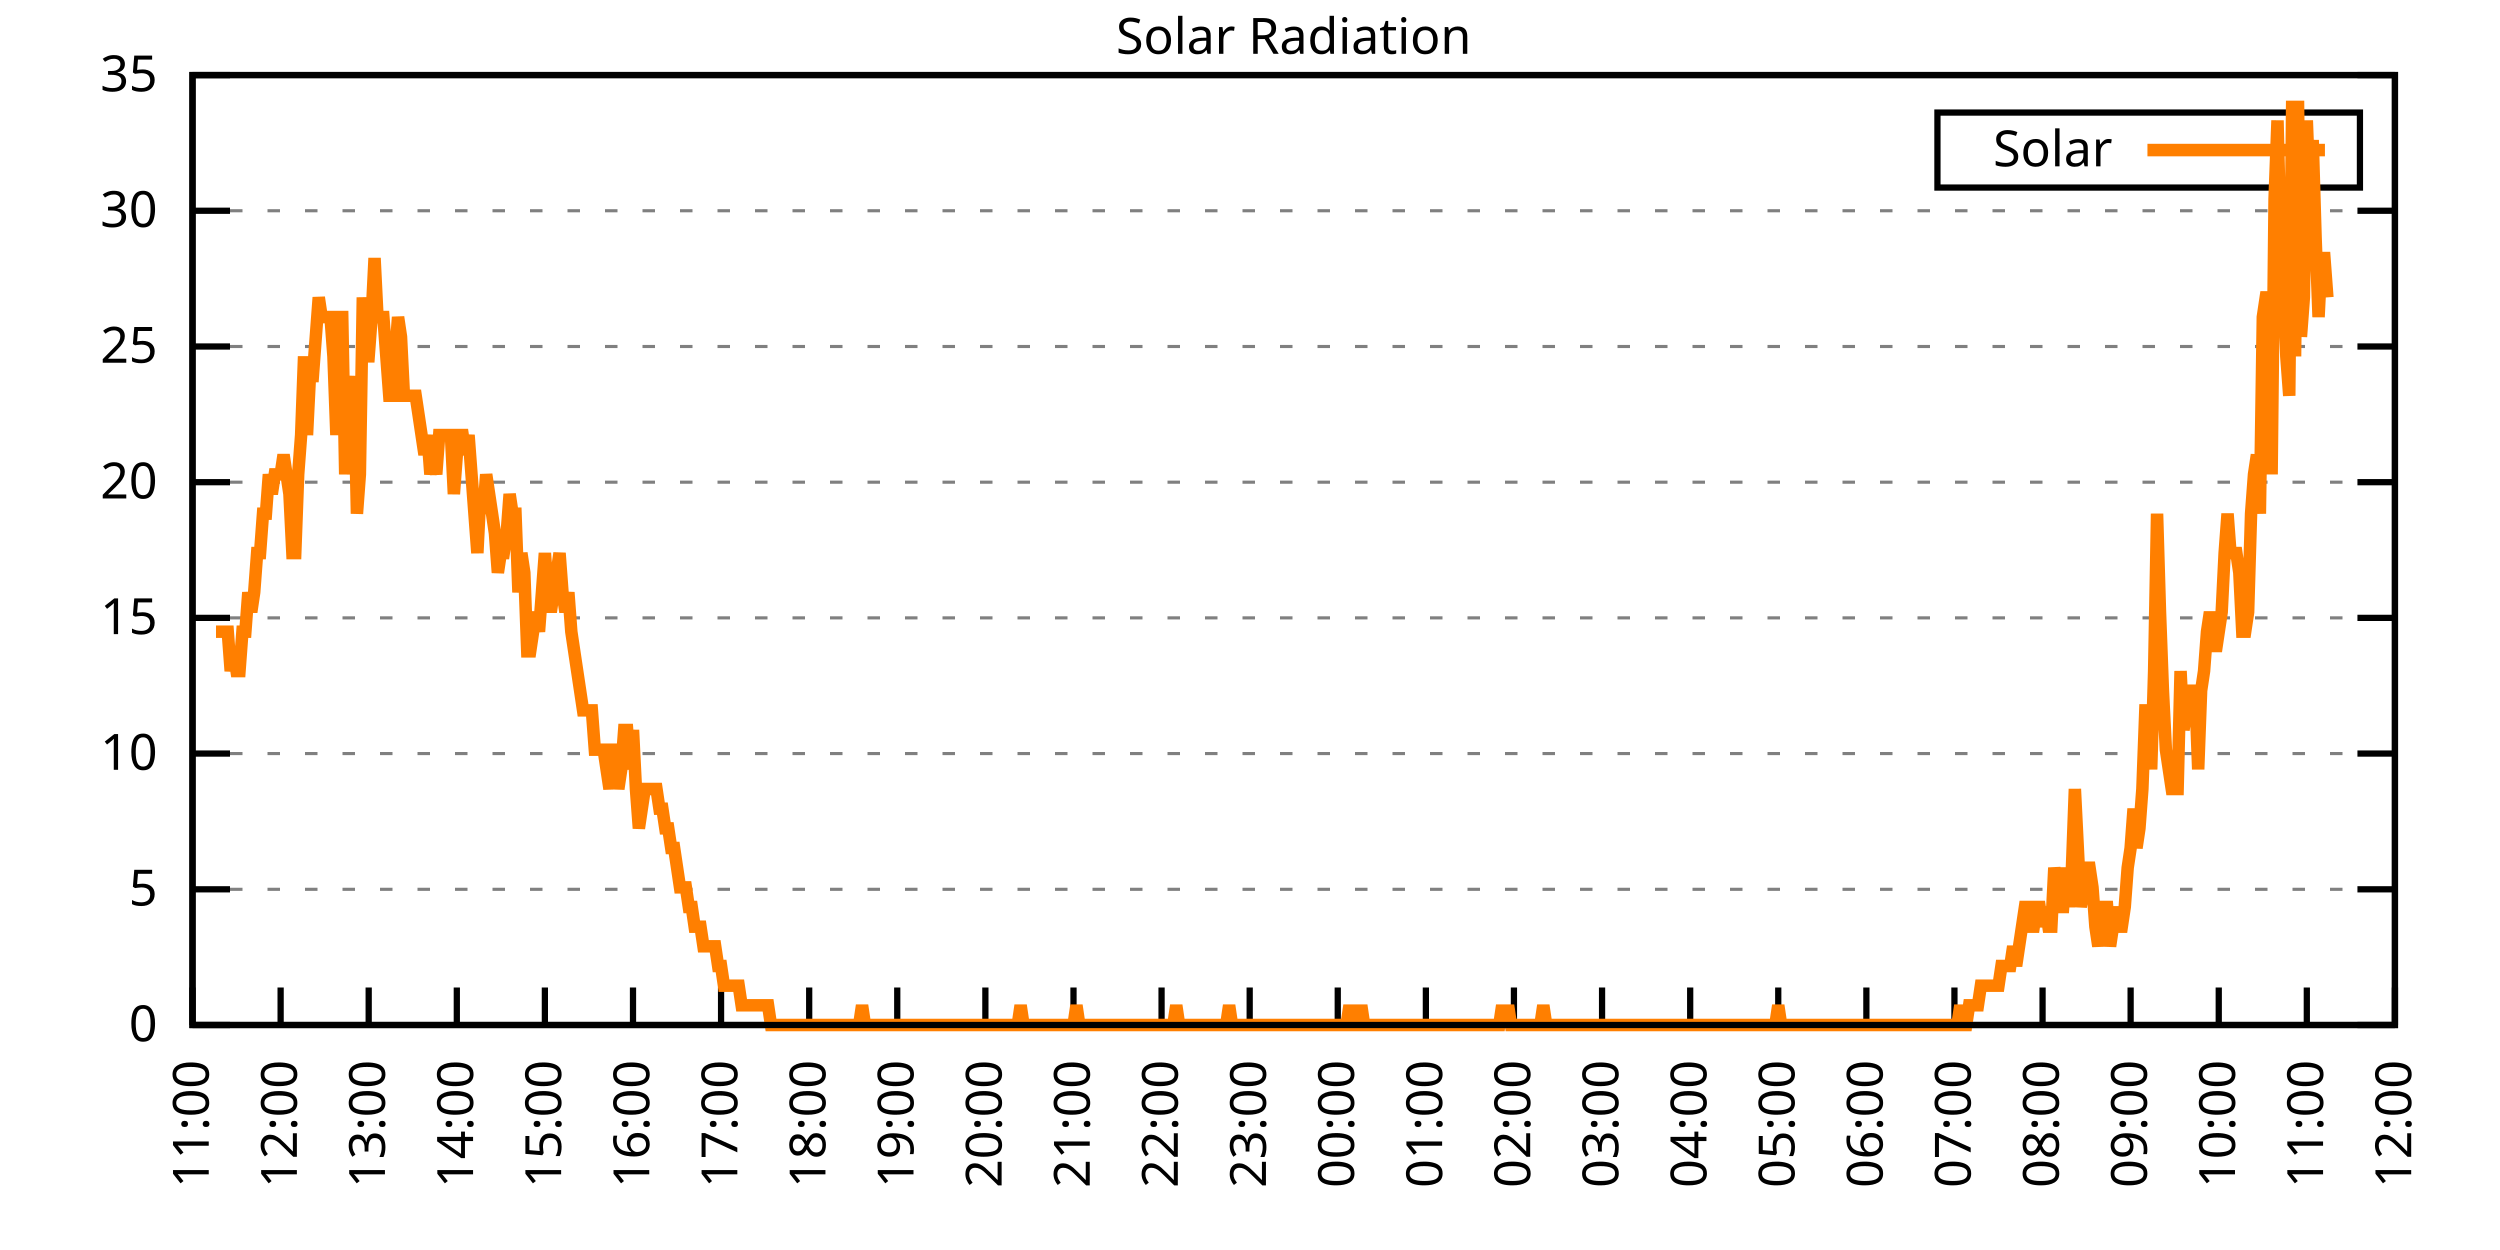
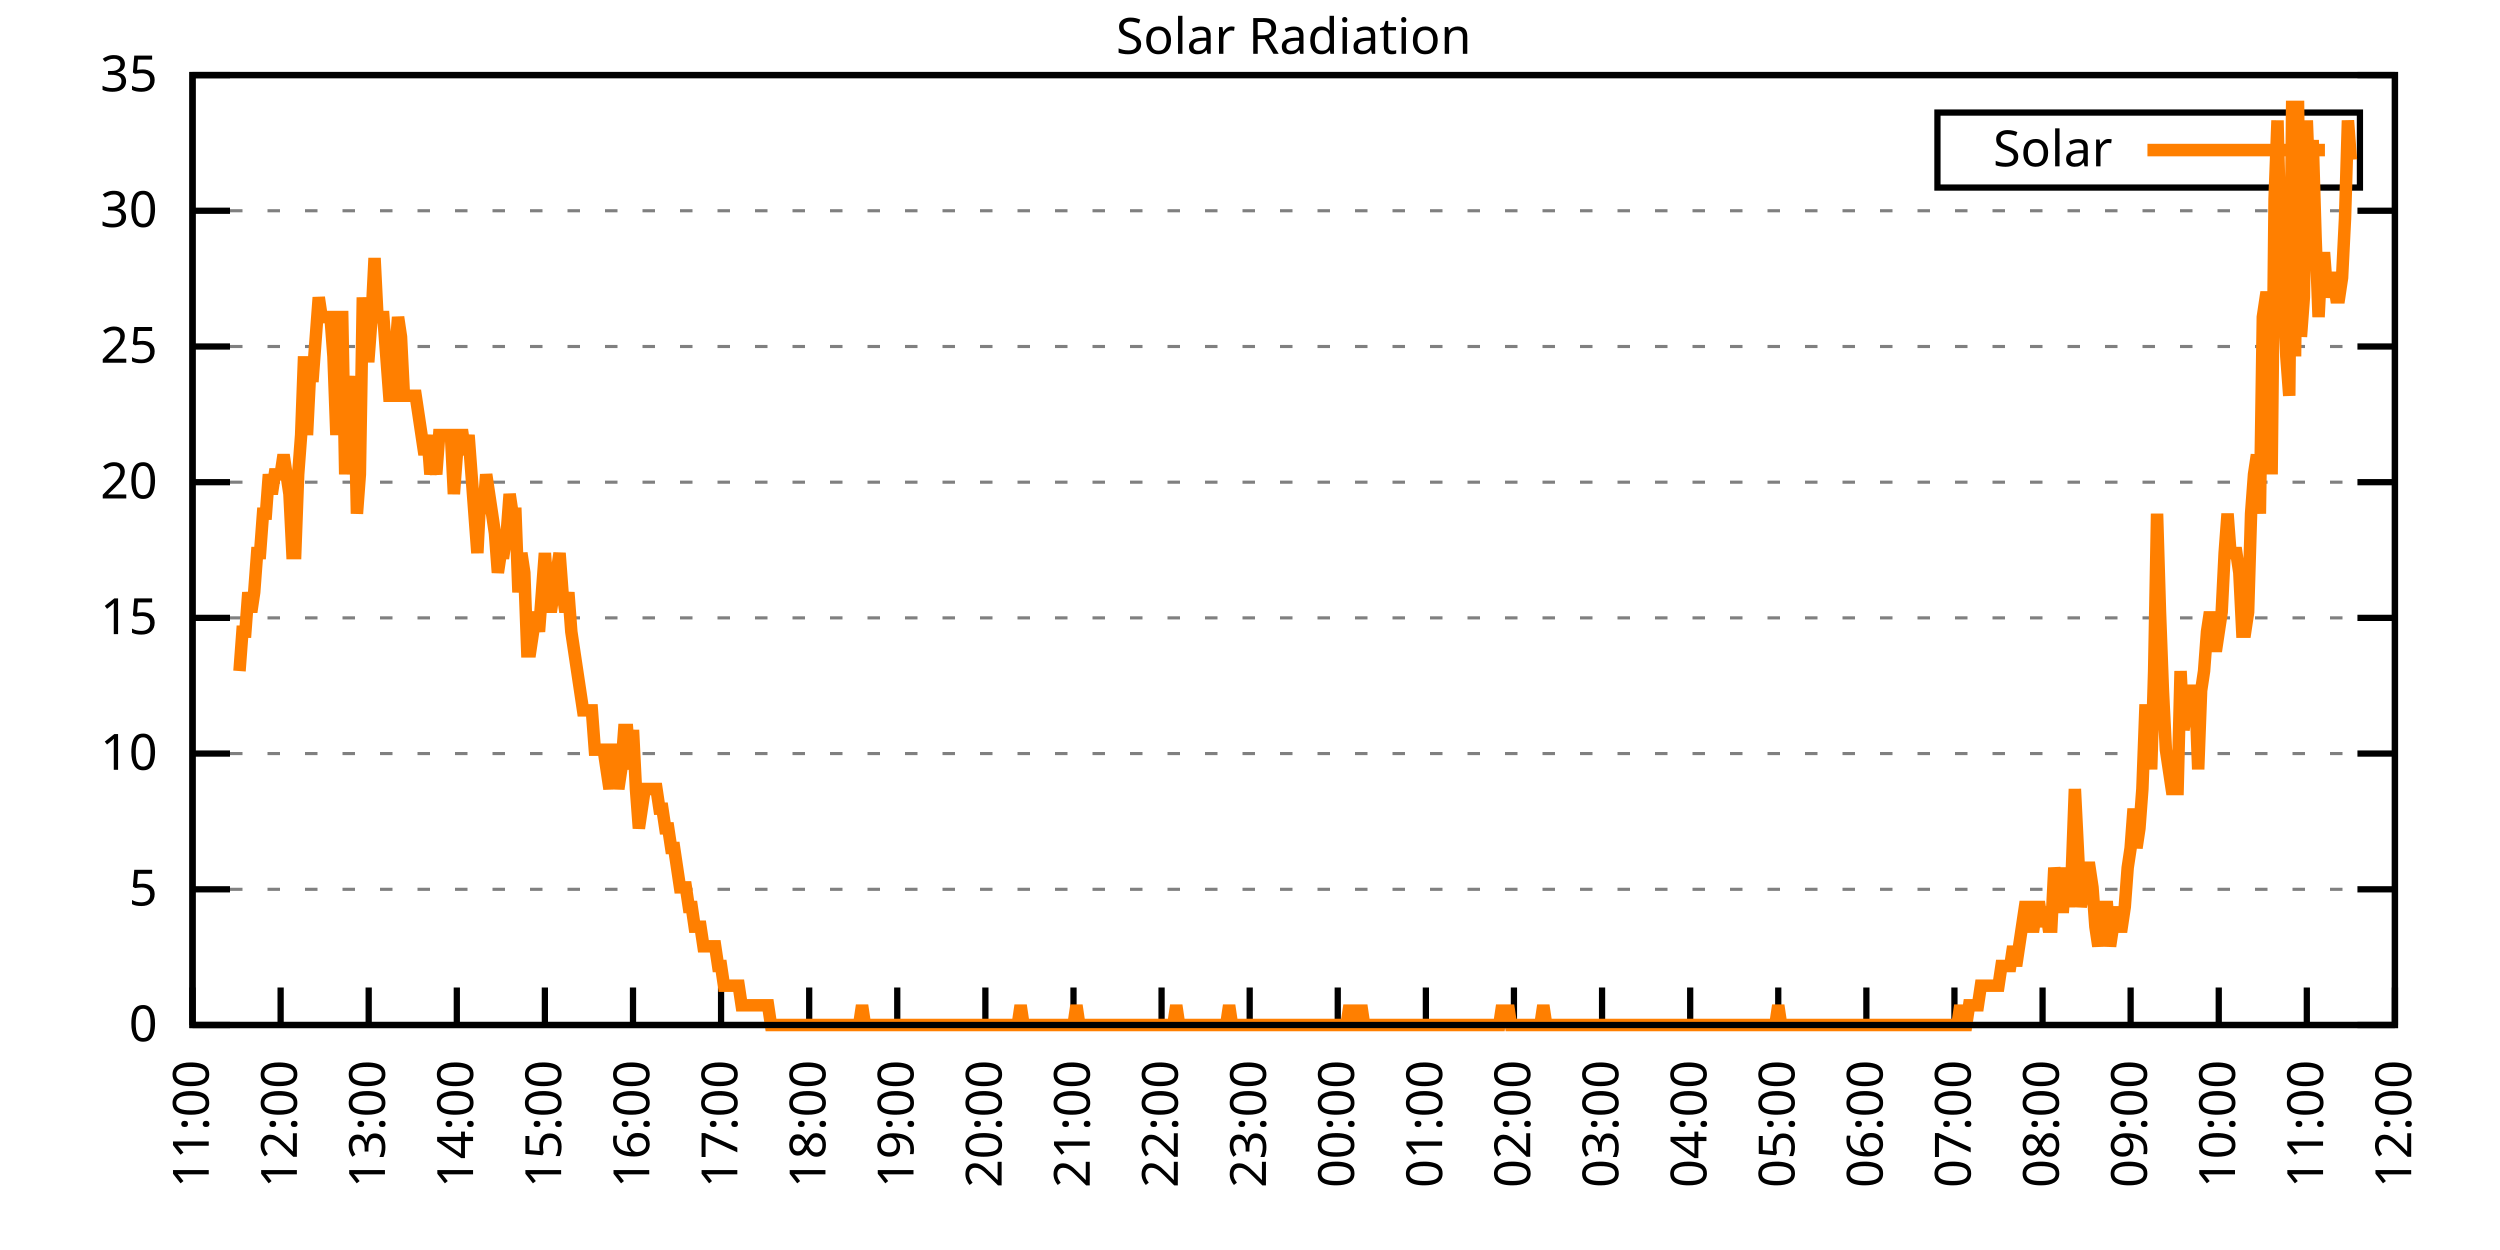
<svg xmlns="http://www.w3.org/2000/svg" xmlns:xlink="http://www.w3.org/1999/xlink" width="400" height="200" viewBox="0 0 400 200">
  <g id="gnuplot_canvas">
    <rect x="0" y="0" width="400" height="200" fill="none" />
    <defs>
      <circle id="gpDot" r="0.5" stroke-width="0.5" stroke="currentColor" />
      <path id="gpPt0" stroke-width="0.333" stroke="currentColor" d="M-1,0 h2 M0,-1 v2" />
      <path id="gpPt1" stroke-width="0.333" stroke="currentColor" d="M-1,-1 L1,1 M1,-1 L-1,1" />
      <path id="gpPt2" stroke-width="0.333" stroke="currentColor" d="M-1,0 L1,0 M0,-1 L0,1 M-1,-1 L1,1 M-1,1 L1,-1" />
      <rect id="gpPt3" stroke-width="0.333" stroke="currentColor" x="-1" y="-1" width="2" height="2" />
      <rect id="gpPt4" stroke-width="0.333" stroke="currentColor" fill="currentColor" x="-1" y="-1" width="2" height="2" />
      <circle id="gpPt5" stroke-width="0.333" stroke="currentColor" cx="0" cy="0" r="1" />
      <use xlink:href="#gpPt5" id="gpPt6" fill="currentColor" stroke="none" />
      <path id="gpPt7" stroke-width="0.333" stroke="currentColor" d="M0,-1.33 L-1.33,0.67 L1.33,0.67 z" />
      <use xlink:href="#gpPt7" id="gpPt8" fill="currentColor" stroke="none" />
      <use xlink:href="#gpPt7" id="gpPt9" stroke="currentColor" transform="rotate(180)" />
      <use xlink:href="#gpPt9" id="gpPt10" fill="currentColor" stroke="none" />
      <use xlink:href="#gpPt3" id="gpPt11" stroke="currentColor" transform="rotate(45)" />
      <use xlink:href="#gpPt11" id="gpPt12" fill="currentColor" stroke="none" />
      <path id="gpPt13" stroke-width="0.333" stroke="currentColor" d="M0,1.330 L1.265,0.411 L0.782,-1.067 L-0.782,-1.076 L-1.265,0.411 z" />
      <use xlink:href="#gpPt13" id="gpPt14" fill="currentColor" stroke="none" />
      <filter id="textbox" filterUnits="objectBoundingBox" x="0" y="0" height="1" width="1">
        <feFlood flood-color="white" flood-opacity="1" result="bgnd" />
        <feComposite in="SourceGraphic" in2="bgnd" operator="atop" />
      </filter>
      <filter id="greybox" filterUnits="objectBoundingBox" x="0" y="0" height="1" width="1">
        <feFlood flood-color="lightgrey" flood-opacity="1" result="grey" />
        <feComposite in="SourceGraphic" in2="grey" operator="atop" />
      </filter>
    </defs>
    <g fill="none" color="white" stroke="currentColor" stroke-width="1.00" stroke-linecap="butt" stroke-linejoin="miter">
</g>
    <g fill="none" color="black" stroke="currentColor" stroke-width="1.00" stroke-linecap="butt" stroke-linejoin="miter">
      <g stroke="none" shape-rendering="crispEdges">
        <polygon fill="rgb(255, 255, 255)" points="30.80,164.00 383.18,164.00 383.18,12.02 30.80,12.02 " />
      </g>
    </g>
    <g fill="none" color="black" stroke="currentColor" stroke-width="1.00" stroke-linecap="butt" stroke-linejoin="miter">
</g>
    <g fill="none" color="black" stroke="black" stroke-width="0.50" stroke-linecap="butt" stroke-linejoin="miter">
</g>
    <g fill="none" color="gray" stroke="currentColor" stroke-width="0.50" stroke-linecap="butt" stroke-linejoin="miter">
      <path stroke="gray" stroke-dasharray="2,4" class="gridline" d="M30.80,164.00 L383.19,164.00  " />
    </g>
    <g fill="none" color="gray" stroke="gray" stroke-width="1.00" stroke-linecap="butt" stroke-linejoin="miter">
</g>
    <g fill="none" color="black" stroke="currentColor" stroke-width="1.00" stroke-linecap="butt" stroke-linejoin="miter">
      <path stroke="black" d="M30.80,164.00 L36.80,164.00 M383.19,164.00 L377.19,164.00  " />
      <g transform="translate(25.20,166.60)" stroke="none" fill="black" font-family="Sans" font-size="8.00" text-anchor="end">
        <text>
          <tspan font-family="Sans"> 0</tspan>
        </text>
      </g>
    </g>
    <g fill="none" color="black" stroke="currentColor" stroke-width="1.00" stroke-linecap="butt" stroke-linejoin="miter">
</g>
    <g fill="none" color="black" stroke="black" stroke-width="0.50" stroke-linecap="butt" stroke-linejoin="miter">
</g>
    <g fill="none" color="gray" stroke="currentColor" stroke-width="0.50" stroke-linecap="butt" stroke-linejoin="miter">
      <path stroke="gray" stroke-dasharray="2,4" class="gridline" d="M30.80,142.29 L383.19,142.29  " />
    </g>
    <g fill="none" color="gray" stroke="gray" stroke-width="1.00" stroke-linecap="butt" stroke-linejoin="miter">
</g>
    <g fill="none" color="black" stroke="currentColor" stroke-width="1.00" stroke-linecap="butt" stroke-linejoin="miter">
      <path stroke="black" d="M30.80,142.29 L36.80,142.29 M383.19,142.29 L377.19,142.29  " />
      <g transform="translate(25.20,144.89)" stroke="none" fill="black" font-family="Sans" font-size="8.00" text-anchor="end">
        <text>
          <tspan font-family="Sans"> 5</tspan>
        </text>
      </g>
    </g>
    <g fill="none" color="black" stroke="currentColor" stroke-width="1.00" stroke-linecap="butt" stroke-linejoin="miter">
</g>
    <g fill="none" color="black" stroke="black" stroke-width="0.50" stroke-linecap="butt" stroke-linejoin="miter">
</g>
    <g fill="none" color="gray" stroke="currentColor" stroke-width="0.50" stroke-linecap="butt" stroke-linejoin="miter">
      <path stroke="gray" stroke-dasharray="2,4" class="gridline" d="M30.80,120.57 L383.19,120.57  " />
    </g>
    <g fill="none" color="gray" stroke="gray" stroke-width="1.00" stroke-linecap="butt" stroke-linejoin="miter">
</g>
    <g fill="none" color="black" stroke="currentColor" stroke-width="1.00" stroke-linecap="butt" stroke-linejoin="miter">
      <path stroke="black" d="M30.80,120.57 L36.80,120.57 M383.19,120.57 L377.19,120.57  " />
      <g transform="translate(25.20,123.17)" stroke="none" fill="black" font-family="Sans" font-size="8.00" text-anchor="end">
        <text>
          <tspan font-family="Sans"> 10</tspan>
        </text>
      </g>
    </g>
    <g fill="none" color="black" stroke="currentColor" stroke-width="1.00" stroke-linecap="butt" stroke-linejoin="miter">
</g>
    <g fill="none" color="black" stroke="black" stroke-width="0.50" stroke-linecap="butt" stroke-linejoin="miter">
</g>
    <g fill="none" color="gray" stroke="currentColor" stroke-width="0.50" stroke-linecap="butt" stroke-linejoin="miter">
      <path stroke="gray" stroke-dasharray="2,4" class="gridline" d="M30.80,98.86 L383.19,98.86  " />
    </g>
    <g fill="none" color="gray" stroke="gray" stroke-width="1.00" stroke-linecap="butt" stroke-linejoin="miter">
</g>
    <g fill="none" color="black" stroke="currentColor" stroke-width="1.00" stroke-linecap="butt" stroke-linejoin="miter">
      <path stroke="black" d="M30.80,98.86 L36.80,98.86 M383.19,98.86 L377.19,98.86  " />
      <g transform="translate(25.20,101.46)" stroke="none" fill="black" font-family="Sans" font-size="8.00" text-anchor="end">
        <text>
          <tspan font-family="Sans"> 15</tspan>
        </text>
      </g>
    </g>
    <g fill="none" color="black" stroke="currentColor" stroke-width="1.00" stroke-linecap="butt" stroke-linejoin="miter">
</g>
    <g fill="none" color="black" stroke="black" stroke-width="0.50" stroke-linecap="butt" stroke-linejoin="miter">
</g>
    <g fill="none" color="gray" stroke="currentColor" stroke-width="0.50" stroke-linecap="butt" stroke-linejoin="miter">
      <path stroke="gray" stroke-dasharray="2,4" class="gridline" d="M30.80,77.15 L383.19,77.15  " />
    </g>
    <g fill="none" color="gray" stroke="gray" stroke-width="1.00" stroke-linecap="butt" stroke-linejoin="miter">
</g>
    <g fill="none" color="black" stroke="currentColor" stroke-width="1.00" stroke-linecap="butt" stroke-linejoin="miter">
      <path stroke="black" d="M30.80,77.15 L36.80,77.15 M383.19,77.15 L377.19,77.15  " />
      <g transform="translate(25.20,79.75)" stroke="none" fill="black" font-family="Sans" font-size="8.00" text-anchor="end">
        <text>
          <tspan font-family="Sans"> 20</tspan>
        </text>
      </g>
    </g>
    <g fill="none" color="black" stroke="currentColor" stroke-width="1.00" stroke-linecap="butt" stroke-linejoin="miter">
</g>
    <g fill="none" color="black" stroke="black" stroke-width="0.50" stroke-linecap="butt" stroke-linejoin="miter">
</g>
    <g fill="none" color="gray" stroke="currentColor" stroke-width="0.50" stroke-linecap="butt" stroke-linejoin="miter">
      <path stroke="gray" stroke-dasharray="2,4" class="gridline" d="M30.80,55.44 L383.19,55.44  " />
    </g>
    <g fill="none" color="gray" stroke="gray" stroke-width="1.00" stroke-linecap="butt" stroke-linejoin="miter">
</g>
    <g fill="none" color="black" stroke="currentColor" stroke-width="1.00" stroke-linecap="butt" stroke-linejoin="miter">
      <path stroke="black" d="M30.80,55.44 L36.80,55.44 M383.19,55.44 L377.19,55.44  " />
      <g transform="translate(25.20,58.04)" stroke="none" fill="black" font-family="Sans" font-size="8.00" text-anchor="end">
        <text>
          <tspan font-family="Sans"> 25</tspan>
        </text>
      </g>
    </g>
    <g fill="none" color="black" stroke="currentColor" stroke-width="1.00" stroke-linecap="butt" stroke-linejoin="miter">
</g>
    <g fill="none" color="black" stroke="black" stroke-width="0.50" stroke-linecap="butt" stroke-linejoin="miter">
</g>
    <g fill="none" color="gray" stroke="currentColor" stroke-width="0.50" stroke-linecap="butt" stroke-linejoin="miter">
      <path stroke="gray" stroke-dasharray="2,4" class="gridline" d="M30.80,33.72 L383.19,33.72  " />
    </g>
    <g fill="none" color="gray" stroke="gray" stroke-width="1.00" stroke-linecap="butt" stroke-linejoin="miter">
</g>
    <g fill="none" color="black" stroke="currentColor" stroke-width="1.00" stroke-linecap="butt" stroke-linejoin="miter">
      <path stroke="black" d="M30.80,33.72 L36.80,33.72 M383.19,33.72 L377.19,33.72  " />
      <g transform="translate(25.20,36.32)" stroke="none" fill="black" font-family="Sans" font-size="8.00" text-anchor="end">
        <text>
          <tspan font-family="Sans"> 30</tspan>
        </text>
      </g>
    </g>
    <g fill="none" color="black" stroke="currentColor" stroke-width="1.00" stroke-linecap="butt" stroke-linejoin="miter">
</g>
    <g fill="none" color="black" stroke="black" stroke-width="0.50" stroke-linecap="butt" stroke-linejoin="miter">
</g>
    <g fill="none" color="gray" stroke="currentColor" stroke-width="0.50" stroke-linecap="butt" stroke-linejoin="miter">
      <path stroke="gray" stroke-dasharray="2,4" class="gridline" d="M30.80,12.01 L383.19,12.01  " />
    </g>
    <g fill="none" color="gray" stroke="gray" stroke-width="1.00" stroke-linecap="butt" stroke-linejoin="miter">
</g>
    <g fill="none" color="black" stroke="currentColor" stroke-width="1.00" stroke-linecap="butt" stroke-linejoin="miter">
      <path stroke="black" d="M30.80,12.01 L36.80,12.01 M383.19,12.01 L377.19,12.01  " />
      <g transform="translate(25.20,14.61)" stroke="none" fill="black" font-family="Sans" font-size="8.00" text-anchor="end">
        <text>
          <tspan font-family="Sans"> 35</tspan>
        </text>
      </g>
    </g>
    <g fill="none" color="black" stroke="currentColor" stroke-width="1.00" stroke-linecap="butt" stroke-linejoin="miter">
      <path stroke="black" d="M30.80,164.00 L30.80,158.00  " />
      <g transform="translate(33.40,169.60) rotate(270.00)" stroke="none" fill="black" font-family="Sans" font-size="8.00" text-anchor="end">
        <text>
          <tspan font-family="Sans">11:00</tspan>
        </text>
      </g>
    </g>
    <g fill="none" color="black" stroke="currentColor" stroke-width="1.00" stroke-linecap="butt" stroke-linejoin="miter">
      <path stroke="black" d="M44.90,164.00 L44.90,158.00  " />
      <g transform="translate(47.50,169.60) rotate(270.00)" stroke="none" fill="black" font-family="Sans" font-size="8.00" text-anchor="end">
        <text>
          <tspan font-family="Sans">12:00</tspan>
        </text>
      </g>
    </g>
    <g fill="none" color="black" stroke="currentColor" stroke-width="1.00" stroke-linecap="butt" stroke-linejoin="miter">
      <path stroke="black" d="M58.99,164.00 L58.99,158.00  " />
      <g transform="translate(61.59,169.60) rotate(270.00)" stroke="none" fill="black" font-family="Sans" font-size="8.00" text-anchor="end">
        <text>
          <tspan font-family="Sans">13:00</tspan>
        </text>
      </g>
    </g>
    <g fill="none" color="black" stroke="currentColor" stroke-width="1.00" stroke-linecap="butt" stroke-linejoin="miter">
      <path stroke="black" d="M73.09,164.00 L73.09,158.00  " />
      <g transform="translate(75.69,169.60) rotate(270.00)" stroke="none" fill="black" font-family="Sans" font-size="8.00" text-anchor="end">
        <text>
          <tspan font-family="Sans">14:00</tspan>
        </text>
      </g>
    </g>
    <g fill="none" color="black" stroke="currentColor" stroke-width="1.00" stroke-linecap="butt" stroke-linejoin="miter">
      <path stroke="black" d="M87.18,164.00 L87.18,158.00  " />
      <g transform="translate(89.78,169.60) rotate(270.00)" stroke="none" fill="black" font-family="Sans" font-size="8.00" text-anchor="end">
        <text>
          <tspan font-family="Sans">15:00</tspan>
        </text>
      </g>
    </g>
    <g fill="none" color="black" stroke="currentColor" stroke-width="1.00" stroke-linecap="butt" stroke-linejoin="miter">
      <path stroke="black" d="M101.28,164.00 L101.28,158.00  " />
      <g transform="translate(103.88,169.60) rotate(270.00)" stroke="none" fill="black" font-family="Sans" font-size="8.00" text-anchor="end">
        <text>
          <tspan font-family="Sans">16:00</tspan>
        </text>
      </g>
    </g>
    <g fill="none" color="black" stroke="currentColor" stroke-width="1.00" stroke-linecap="butt" stroke-linejoin="miter">
      <path stroke="black" d="M115.37,164.00 L115.37,158.00  " />
      <g transform="translate(117.97,169.60) rotate(270.00)" stroke="none" fill="black" font-family="Sans" font-size="8.00" text-anchor="end">
        <text>
          <tspan font-family="Sans">17:00</tspan>
        </text>
      </g>
    </g>
    <g fill="none" color="black" stroke="currentColor" stroke-width="1.00" stroke-linecap="butt" stroke-linejoin="miter">
      <path stroke="black" d="M129.47,164.00 L129.47,158.00  " />
      <g transform="translate(132.07,169.60) rotate(270.00)" stroke="none" fill="black" font-family="Sans" font-size="8.00" text-anchor="end">
        <text>
          <tspan font-family="Sans">18:00</tspan>
        </text>
      </g>
    </g>
    <g fill="none" color="black" stroke="currentColor" stroke-width="1.00" stroke-linecap="butt" stroke-linejoin="miter">
      <path stroke="black" d="M143.56,164.00 L143.56,158.00  " />
      <g transform="translate(146.16,169.60) rotate(270.00)" stroke="none" fill="black" font-family="Sans" font-size="8.00" text-anchor="end">
        <text>
          <tspan font-family="Sans">19:00</tspan>
        </text>
      </g>
    </g>
    <g fill="none" color="black" stroke="currentColor" stroke-width="1.00" stroke-linecap="butt" stroke-linejoin="miter">
      <path stroke="black" d="M157.66,164.00 L157.66,158.00  " />
      <g transform="translate(160.26,169.60) rotate(270.00)" stroke="none" fill="black" font-family="Sans" font-size="8.00" text-anchor="end">
        <text>
          <tspan font-family="Sans">20:00</tspan>
        </text>
      </g>
    </g>
    <g fill="none" color="black" stroke="currentColor" stroke-width="1.00" stroke-linecap="butt" stroke-linejoin="miter">
      <path stroke="black" d="M171.76,164.00 L171.76,158.00  " />
      <g transform="translate(174.36,169.60) rotate(270.00)" stroke="none" fill="black" font-family="Sans" font-size="8.00" text-anchor="end">
        <text>
          <tspan font-family="Sans">21:00</tspan>
        </text>
      </g>
    </g>
    <g fill="none" color="black" stroke="currentColor" stroke-width="1.00" stroke-linecap="butt" stroke-linejoin="miter">
      <path stroke="black" d="M185.85,164.00 L185.85,158.00  " />
      <g transform="translate(188.45,169.60) rotate(270.00)" stroke="none" fill="black" font-family="Sans" font-size="8.00" text-anchor="end">
        <text>
          <tspan font-family="Sans">22:00</tspan>
        </text>
      </g>
    </g>
    <g fill="none" color="black" stroke="currentColor" stroke-width="1.00" stroke-linecap="butt" stroke-linejoin="miter">
      <path stroke="black" d="M199.95,164.00 L199.95,158.00  " />
      <g transform="translate(202.55,169.60) rotate(270.00)" stroke="none" fill="black" font-family="Sans" font-size="8.00" text-anchor="end">
        <text>
          <tspan font-family="Sans">23:00</tspan>
        </text>
      </g>
    </g>
    <g fill="none" color="black" stroke="currentColor" stroke-width="1.00" stroke-linecap="butt" stroke-linejoin="miter">
      <path stroke="black" d="M214.04,164.00 L214.04,158.00  " />
      <g transform="translate(216.64,169.60) rotate(270.00)" stroke="none" fill="black" font-family="Sans" font-size="8.00" text-anchor="end">
        <text>
          <tspan font-family="Sans">00:00</tspan>
        </text>
      </g>
    </g>
    <g fill="none" color="black" stroke="currentColor" stroke-width="1.00" stroke-linecap="butt" stroke-linejoin="miter">
      <path stroke="black" d="M228.14,164.00 L228.14,158.00  " />
      <g transform="translate(230.74,169.60) rotate(270.00)" stroke="none" fill="black" font-family="Sans" font-size="8.00" text-anchor="end">
        <text>
          <tspan font-family="Sans">01:00</tspan>
        </text>
      </g>
    </g>
    <g fill="none" color="black" stroke="currentColor" stroke-width="1.00" stroke-linecap="butt" stroke-linejoin="miter">
      <path stroke="black" d="M242.23,164.00 L242.23,158.00  " />
      <g transform="translate(244.83,169.60) rotate(270.00)" stroke="none" fill="black" font-family="Sans" font-size="8.00" text-anchor="end">
        <text>
          <tspan font-family="Sans">02:00</tspan>
        </text>
      </g>
    </g>
    <g fill="none" color="black" stroke="currentColor" stroke-width="1.00" stroke-linecap="butt" stroke-linejoin="miter">
      <path stroke="black" d="M256.33,164.00 L256.33,158.00  " />
      <g transform="translate(258.93,169.60) rotate(270.00)" stroke="none" fill="black" font-family="Sans" font-size="8.00" text-anchor="end">
        <text>
          <tspan font-family="Sans">03:00</tspan>
        </text>
      </g>
    </g>
    <g fill="none" color="black" stroke="currentColor" stroke-width="1.00" stroke-linecap="butt" stroke-linejoin="miter">
      <path stroke="black" d="M270.43,164.00 L270.43,158.00  " />
      <g transform="translate(273.03,169.60) rotate(270.00)" stroke="none" fill="black" font-family="Sans" font-size="8.00" text-anchor="end">
        <text>
          <tspan font-family="Sans">04:00</tspan>
        </text>
      </g>
    </g>
    <g fill="none" color="black" stroke="currentColor" stroke-width="1.00" stroke-linecap="butt" stroke-linejoin="miter">
      <path stroke="black" d="M284.52,164.00 L284.52,158.00  " />
      <g transform="translate(287.12,169.60) rotate(270.00)" stroke="none" fill="black" font-family="Sans" font-size="8.00" text-anchor="end">
        <text>
          <tspan font-family="Sans">05:00</tspan>
        </text>
      </g>
    </g>
    <g fill="none" color="black" stroke="currentColor" stroke-width="1.00" stroke-linecap="butt" stroke-linejoin="miter">
      <path stroke="black" d="M298.62,164.00 L298.62,158.00  " />
      <g transform="translate(301.22,169.60) rotate(270.00)" stroke="none" fill="black" font-family="Sans" font-size="8.00" text-anchor="end">
        <text>
          <tspan font-family="Sans">06:00</tspan>
        </text>
      </g>
    </g>
    <g fill="none" color="black" stroke="currentColor" stroke-width="1.00" stroke-linecap="butt" stroke-linejoin="miter">
      <path stroke="black" d="M312.71,164.00 L312.71,158.00  " />
      <g transform="translate(315.31,169.60) rotate(270.00)" stroke="none" fill="black" font-family="Sans" font-size="8.00" text-anchor="end">
        <text>
          <tspan font-family="Sans">07:00</tspan>
        </text>
      </g>
    </g>
    <g fill="none" color="black" stroke="currentColor" stroke-width="1.00" stroke-linecap="butt" stroke-linejoin="miter">
      <path stroke="black" d="M326.81,164.00 L326.81,158.00  " />
      <g transform="translate(329.41,169.60) rotate(270.00)" stroke="none" fill="black" font-family="Sans" font-size="8.00" text-anchor="end">
        <text>
          <tspan font-family="Sans">08:00</tspan>
        </text>
      </g>
    </g>
    <g fill="none" color="black" stroke="currentColor" stroke-width="1.00" stroke-linecap="butt" stroke-linejoin="miter">
      <path stroke="black" d="M340.90,164.00 L340.90,158.00  " />
      <g transform="translate(343.50,169.60) rotate(270.00)" stroke="none" fill="black" font-family="Sans" font-size="8.00" text-anchor="end">
        <text>
          <tspan font-family="Sans">09:00</tspan>
        </text>
      </g>
    </g>
    <g fill="none" color="black" stroke="currentColor" stroke-width="1.00" stroke-linecap="butt" stroke-linejoin="miter">
      <path stroke="black" d="M355.00,164.00 L355.00,158.00  " />
      <g transform="translate(357.60,169.60) rotate(270.00)" stroke="none" fill="black" font-family="Sans" font-size="8.00" text-anchor="end">
        <text>
          <tspan font-family="Sans">10:00</tspan>
        </text>
      </g>
    </g>
    <g fill="none" color="black" stroke="currentColor" stroke-width="1.00" stroke-linecap="butt" stroke-linejoin="miter">
      <path stroke="black" d="M369.09,164.00 L369.09,158.00  " />
      <g transform="translate(371.69,169.60) rotate(270.00)" stroke="none" fill="black" font-family="Sans" font-size="8.00" text-anchor="end">
        <text>
          <tspan font-family="Sans">11:00</tspan>
        </text>
      </g>
    </g>
    <g fill="none" color="black" stroke="currentColor" stroke-width="1.00" stroke-linecap="butt" stroke-linejoin="miter">
      <path stroke="black" d="M383.19,164.00 L383.19,158.00  " />
      <g transform="translate(385.79,169.60) rotate(270.00)" stroke="none" fill="black" font-family="Sans" font-size="8.00" text-anchor="end">
        <text>
          <tspan font-family="Sans">12:00</tspan>
        </text>
      </g>
    </g>
    <g fill="none" color="black" stroke="currentColor" stroke-width="1.00" stroke-linecap="butt" stroke-linejoin="miter">
</g>
    <g fill="none" color="black" stroke="currentColor" stroke-width="1.00" stroke-linecap="butt" stroke-linejoin="miter">
      <path stroke="black" d="M30.80,12.01 L30.80,164.00 L383.19,164.00 L383.19,12.01 L30.80,12.01 Z  " />
    </g>
    <g fill="none" color="black" stroke="currentColor" stroke-width="1.00" stroke-linecap="butt" stroke-linejoin="miter">
</g>
    <g fill="none" color="black" stroke="currentColor" stroke-width="1.00" stroke-linecap="butt" stroke-linejoin="miter">
      <path stroke="black" d="M309.99,30.01 L309.99,18.01 L377.59,18.01 L377.59,30.01 L309.99,30.01 Z  " />
    </g>
    <g id="Solar_Radiation_plot_1">
      <g fill="none" color="white" stroke="black" stroke-width="2.00" stroke-linecap="butt" stroke-linejoin="miter">
</g>
      <g fill="none" color="black" stroke="currentColor" stroke-width="2.00" stroke-linecap="butt" stroke-linejoin="miter">
        <g transform="translate(337.99,26.61)" stroke="none" fill="black" font-family="Sans" font-size="8.00" text-anchor="end">
          <text>
            <tspan font-family="Sans">Solar</tspan>
          </text>
        </g>
      </g>
      <g fill="none" color="black" stroke="currentColor" stroke-width="2.00" stroke-linecap="butt" stroke-linejoin="miter">
-         <path stroke="rgb(255, 127,   0)" d="M343.59,24.01 L371.99,24.01 M34.56,101.07 L35.03,101.07 L35.50,101.07 L35.97,101.07 L36.44,101.07 L36.91,107.37   L37.38,104.22 L37.85,107.37 L38.32,107.37 L38.79,101.07 L39.26,101.07 L39.73,94.78 L40.20,97.93 L40.67,94.78   L41.14,88.49 L41.61,88.49 L42.08,82.19 L42.55,82.19 L43.02,75.90 L43.49,79.05 L43.96,75.90 L44.43,75.90   L44.90,75.90 L45.37,72.76 L45.84,75.90 L46.31,79.05 L46.78,88.49 L47.24,88.49 L47.71,75.90 L48.18,69.61   L48.65,57.02 L49.12,69.61 L49.59,60.17 L50.06,60.17 L50.53,53.88 L51.00,47.58 L51.47,50.73 L51.94,50.73   L52.41,50.73 L52.88,50.73 L53.35,57.02 L53.82,69.61 L54.29,50.73 L54.76,50.73 L55.23,75.90 L55.70,63.32   L56.17,66.46 L56.64,60.17 L57.11,82.19 L57.58,75.90 L58.05,47.58 L58.52,57.02 L58.99,57.02 L59.46,50.73   L59.93,41.29 L60.40,50.73 L60.87,50.73 L61.34,50.73 L61.81,57.02 L62.28,63.32 L62.75,63.32 L63.22,57.02   L63.69,50.73 L64.16,53.88 L64.63,63.32 L65.10,63.32 L65.57,63.32 L66.04,63.32 L66.51,63.32 L66.98,66.46   L67.45,69.61 L67.92,72.76 L68.39,69.61 L68.86,75.90 L69.33,72.76 L69.80,75.90 L70.27,69.61 L70.74,69.61   L71.21,69.61 L71.68,69.61 L72.15,69.61 L72.62,79.05 L73.09,72.76 L73.56,69.61 L74.03,69.61 L74.50,72.76   L74.97,69.61 L75.44,75.90 L75.91,82.19 L76.38,88.49 L76.85,79.05 L77.32,82.19 L77.79,75.90 L78.26,79.05   L78.73,82.19 L79.19,85.34 L79.66,91.63 L80.13,88.49 L80.60,88.49 L81.07,85.34 L81.54,79.05 L82.01,82.19   L82.48,82.19 L82.95,94.78 L83.42,88.49 L83.89,91.63 L84.36,104.22 L84.83,104.22 L85.30,101.07 L85.77,97.93   L86.24,101.07 L86.71,94.78 L87.18,88.49 L87.65,94.78 L88.12,97.93 L88.59,94.78 L89.06,91.63 L89.53,88.49   L90.00,94.78 L90.47,97.93 L90.94,94.78 L91.41,101.07 L91.88,104.22 L92.35,107.37 L92.82,110.51 L93.29,113.66   L93.76,113.66 L94.23,113.66 L94.70,113.66 L95.17,119.95 L95.64,119.95 L96.11,119.95 L96.58,119.95 L97.05,123.10   L97.52,126.24 L97.99,119.95 L98.46,119.95 L98.93,126.24 L99.40,123.10 L99.87,116.80 L100.34,116.80 L100.81,123.10   L101.28,116.80 L101.75,126.24 L102.22,132.54 L102.69,129.39 L103.16,126.24 L103.63,126.24 L104.10,126.24 L104.57,126.24   L105.04,126.24 L105.51,129.39 L105.98,129.39 L106.45,132.54 L106.92,132.54 L107.39,135.68 L107.86,135.68 L108.33,138.83   L108.80,141.98 L109.27,141.98 L109.74,141.98 L110.21,145.12 L110.68,145.12 L111.14,148.27 L111.61,148.27 L112.08,148.27   L112.55,151.41 L113.02,151.41 L113.49,151.41 L113.96,151.41 L114.43,151.41 L114.90,154.56 L115.37,154.56 L115.84,157.71   L116.31,157.71 L116.78,157.71 L117.25,157.71 L117.72,157.71 L118.19,157.71 L118.66,160.85 L119.13,160.85 L119.60,160.85   L120.07,160.85 L120.54,160.85 L121.01,160.85 L121.48,160.85 L121.95,160.85 L122.42,160.85 L122.89,160.85 L123.36,164.00   L123.83,164.00 L124.30,164.00 L124.77,164.00 L125.24,164.00 L125.71,164.00 L126.18,164.00 L126.65,164.00 L127.12,164.00   L127.59,164.00 L128.06,164.00 L128.53,164.00 L129.00,164.00 L129.47,164.00 L129.94,164.00 L130.41,164.00 L130.88,164.00   L131.35,164.00 L131.82,164.00 L132.29,164.00 L132.76,164.00 L133.23,164.00 L133.70,164.00 L134.17,164.00 L134.64,164.00   L135.11,164.00 L135.58,164.00 L136.05,164.00 L136.52,164.00 L136.99,164.00 L137.46,164.00 L137.93,160.85 L138.40,164.00   L138.87,164.00 L139.34,164.00 L139.81,164.00 L140.28,164.00 L140.75,164.00 L141.22,164.00 L141.69,164.00 L142.16,164.00   L142.63,164.00 L143.09,164.00 L143.56,164.00 L144.03,164.00 L144.50,164.00 L144.97,164.00 L145.44,164.00 L145.91,164.00   L146.38,164.00 L146.85,164.00 L147.32,164.00 L147.79,164.00 L148.26,164.00 L148.73,164.00 L149.20,164.00 L149.67,164.00   L150.14,164.00 L150.61,164.00 L151.08,164.00 L151.55,164.00 L152.02,164.00 L152.49,164.00 L152.96,164.00 L153.43,164.00   L153.90,164.00 L154.37,164.00 L154.84,164.00 L155.31,164.00 L155.78,164.00 L156.25,164.00 L156.72,164.00 L157.19,164.00   L157.66,164.00 L158.13,164.00 L158.60,164.00 L159.07,164.00 L159.54,164.00 L160.01,164.00 L160.48,164.00 L160.95,164.00   L161.42,164.00 L161.89,164.00 L162.36,164.00 L162.83,164.00 L163.30,160.85 L163.77,164.00 L164.24,164.00 L164.71,164.00   L165.18,164.00 L165.65,164.00 L166.12,164.00 L166.59,164.00 L167.06,164.00 L167.53,164.00 L168.00,164.00 L168.47,164.00   L168.94,164.00 L169.41,164.00 L169.88,164.00 L170.35,164.00 L170.82,164.00 L171.29,164.00 L171.76,164.00 L172.23,160.85   L172.70,164.00 L173.17,164.00 L173.64,164.00 L174.11,164.00 L174.58,164.00 L175.04,164.00 L175.51,164.00 L175.98,164.00   L176.45,164.00 L176.92,164.00 L177.39,164.00 L177.86,164.00 L178.33,164.00 L178.80,164.00 L179.27,164.00 L179.74,164.00   L180.21,164.00 L180.68,164.00 L181.15,164.00 L181.62,164.00 L182.09,164.00 L182.56,164.00 L183.03,164.00 L183.50,164.00   L183.97,164.00 L184.44,164.00 L184.91,164.00 L185.38,164.00 L185.85,164.00 L186.32,164.00 L186.79,164.00 L187.26,164.00   L187.73,164.00 L188.20,160.85 L188.67,164.00 L189.14,164.00 L189.61,164.00 L190.08,164.00 L190.55,164.00 L191.02,164.00   L191.49,164.00 L191.96,164.00 L192.43,164.00 L192.90,164.00 L193.37,164.00 L193.84,164.00 L194.31,164.00 L194.78,164.00   L195.25,164.00 L195.72,164.00 L196.19,164.00 L196.66,160.85 L197.13,164.00 L197.60,164.00 L198.07,164.00 L198.54,164.00   L199.01,164.00 L199.48,164.00 L199.95,164.00 L200.42,164.00 L200.89,164.00 L201.36,164.00 L201.83,164.00 L202.30,164.00   L202.77,164.00 L203.24,164.00 L203.71,164.00 L204.18,164.00 L204.65,164.00 L205.12,164.00 L205.59,164.00 L206.06,164.00   L206.53,164.00 L207.00,164.00 L207.46,164.00 L207.93,164.00 L208.40,164.00 L208.87,164.00 L209.34,164.00 L209.81,164.00   L210.28,164.00 L210.75,164.00 L211.22,164.00 L211.69,164.00 L212.16,164.00 L212.63,164.00 L213.10,164.00 L213.57,164.00   L214.04,164.00 L214.51,164.00 L214.98,164.00 L215.45,164.00 L215.92,160.85 L216.39,164.00 L216.86,164.00 L217.33,164.00   L217.80,160.85 L218.27,164.00 L218.74,164.00 L219.21,164.00 L219.68,164.00 L220.15,164.00 L220.62,164.00 L221.09,164.00   L221.56,164.00 L222.03,164.00 L222.50,164.00 L222.97,164.00 L223.44,164.00 L223.91,164.00 L224.38,164.00 L224.85,164.00   L225.32,164.00 L225.79,164.00 L226.26,164.00 L226.73,164.00 L227.20,164.00 L227.67,164.00 L228.14,164.00 L228.61,164.00   L229.08,164.00 L229.55,164.00 L230.02,164.00 L230.49,164.00 L230.96,164.00 L231.43,164.00 L231.90,164.00 L232.37,164.00   L232.84,164.00 L233.31,164.00 L233.78,164.00 L234.25,164.00 L234.72,164.00 L235.19,164.00 L235.66,164.00 L236.13,164.00   L236.60,164.00 L237.07,164.00 L237.54,164.00 L238.01,164.00 L238.48,164.00 L238.95,164.00 L239.41,164.00 L239.88,164.00   L240.35,160.85 L240.82,164.00 L241.29,160.85 L241.76,164.00 L242.23,164.00 L242.70,164.00 L243.17,164.00 L243.64,164.00   L244.11,164.00 L244.58,164.00 L245.05,164.00 L245.52,164.00 L245.99,164.00 L246.46,164.00 L246.93,160.85 L247.40,164.00   L247.87,164.00 L248.34,164.00 L248.81,164.00 L249.28,164.00 L249.75,164.00 L250.22,164.00 L250.69,164.00 L251.16,164.00   L251.63,164.00 L252.10,164.00 L252.57,164.00 L253.04,164.00 L253.51,164.00 L253.98,164.00 L254.45,164.00 L254.92,164.00   L255.39,164.00 L255.86,164.00 L256.33,164.00 L256.80,164.00 L257.27,164.00 L257.74,164.00 L258.21,164.00 L258.68,164.00   L259.15,164.00 L259.62,164.00 L260.09,164.00 L260.56,164.00 L261.03,164.00 L261.50,164.00 L261.97,164.00 L262.44,164.00   L262.91,164.00 L263.38,164.00 L263.85,164.00 L264.32,164.00 L264.79,164.00 L265.26,164.00 L265.73,164.00 L266.20,164.00   L266.67,164.00 L267.14,164.00 L267.61,164.00 L268.08,164.00 L268.55,164.00 L269.02,164.00 L269.49,164.00 L269.96,164.00   L270.43,164.00 L270.90,164.00 L271.36,164.00 L271.83,164.00 L272.30,164.00 L272.77,164.00 L273.24,164.00 L273.71,164.00   L274.18,164.00 L274.65,164.00 L275.12,164.00 L275.59,164.00 L276.06,164.00 L276.53,164.00 L277.00,164.00 L277.47,164.00   L277.94,164.00 L278.41,164.00 L278.88,164.00 L279.35,164.00 L279.82,164.00 L280.29,164.00 L280.76,164.00 L281.23,164.00   L281.70,164.00 L282.17,164.00 L282.64,164.00 L283.11,164.00 L283.58,164.00 L284.05,164.00 L284.52,160.85 L284.99,164.00   L285.46,164.00 L285.93,164.00 L286.40,164.00 L286.87,164.00 L287.34,164.00 L287.81,164.00 L288.28,164.00 L288.75,164.00   L289.22,164.00 L289.69,164.00 L290.16,164.00 L290.63,164.00 L291.10,164.00 L291.57,164.00 L292.04,164.00 L292.51,164.00   L292.98,164.00 L293.45,164.00 L293.92,164.00 L294.39,164.00 L294.86,164.00 L295.33,164.00 L295.80,164.00 L296.27,164.00   L296.74,164.00 L297.21,164.00 L297.68,164.00 L298.15,164.00 L298.62,164.00 L299.09,164.00 L299.56,164.00 L300.03,164.00   L300.50,164.00 L300.97,164.00 L301.44,164.00 L301.91,164.00 L302.38,164.00 L302.85,164.00 L303.31,164.00 L303.78,164.00   L304.25,164.00 L304.72,164.00 L305.19,164.00 L305.66,164.00 L306.13,164.00 L306.60,164.00 L307.07,164.00 L307.54,164.00   L308.01,164.00 L308.48,164.00 L308.95,164.00 L309.42,164.00 L309.89,164.00 L310.36,164.00 L310.83,164.00 L311.30,164.00   L311.77,164.00 L312.24,164.00 L312.71,164.00 L313.18,164.00 L313.65,160.85 L314.12,164.00 L314.59,164.00 L315.06,160.85   L315.53,160.85 L316.00,160.85 L316.47,160.85 L316.94,157.71 L317.41,157.71 L317.88,157.71 L318.35,157.71 L318.82,157.71   L319.29,157.71 L319.76,157.71 L320.23,154.56 L320.70,154.56 L321.17,154.56 L321.64,154.56 L322.11,151.41 L322.58,154.56   L323.05,151.41 L323.52,148.27 L323.99,145.12 L324.46,145.12 L324.93,148.27 L325.40,148.27 L325.87,145.12 L326.34,145.12   L326.81,148.27 L327.28,145.12 L327.75,148.27 L328.22,148.27 L328.69,138.83 L329.16,141.98 L329.63,145.12 L330.10,145.12   L330.57,138.83 L331.04,145.12 L331.51,138.83 L331.98,126.24 L332.45,135.68 L332.92,145.12 L333.39,141.98 L333.86,138.83   L334.33,138.83 L334.80,141.98 L335.26,148.27 L335.73,151.41 L336.20,145.12 L336.67,145.12 L337.14,145.12 L337.61,151.41   L338.08,148.27 L338.55,145.12 L339.02,148.27 L339.49,148.27 L339.96,145.12 L340.43,138.83 L340.90,135.68 L341.37,129.39   L341.84,135.68 L342.31,132.54 L342.78,126.24 L343.25,113.66 L343.72,113.66 L344.19,123.10 L344.66,107.37 L345.13,82.19   L345.60,97.93 L346.07,110.51 L346.54,119.95 L347.01,123.10 L347.48,126.24 L347.95,126.24 L348.42,126.24 L348.89,107.37   L349.36,116.80 L349.83,113.66 L350.30,113.66 L350.77,110.51 L351.24,110.51 L351.71,123.10 L352.18,110.51 L352.65,107.37   L353.12,101.07 L353.59,97.93 L354.06,101.07 L354.53,104.22 L355.00,101.07 L355.47,97.93 L355.94,88.49 L356.41,82.19   L356.88,88.49 L357.35,88.49 L357.82,88.49 L358.29,91.63 L358.76,101.07 L359.23,101.07 L359.70,97.93 L360.17,82.19   L360.64,75.90 L361.11,72.76 L361.58,82.19 L362.05,50.73 L362.52,47.58 L362.99,47.58 L363.46,75.90 L363.93,31.85   L364.40,19.27 L364.87,38.15 L365.34,44.44 L365.81,57.02 L366.28,63.32 L366.75,16.12 L367.21,57.02 L367.68,16.12   L368.15,53.88 L368.62,47.58 L369.09,19.27 L369.56,31.85 L370.03,22.41 L370.50,38.15 L370.97,50.73 L371.44,41.29   L371.91,41.29 L372.38,47.58  " />
+         <path stroke="rgb(255, 127,   0)" d="M343.59,24.01 L371.99,24.01 M38.32,107.37 L38.79,101.07 L39.26,101.07 L39.73,94.78 L40.20,97.93 L40.67,94.78   L41.14,88.49 L41.61,88.49 L42.08,82.19 L42.55,82.19 L43.02,75.90 L43.49,79.05 L43.96,75.90 L44.43,75.90   L44.90,75.90 L45.37,72.76 L45.84,75.90 L46.31,79.05 L46.78,88.49 L47.24,88.49 L47.71,75.90 L48.18,69.61   L48.65,57.02 L49.12,69.61 L49.59,60.17 L50.06,60.17 L50.53,53.88 L51.00,47.58 L51.47,50.73 L51.94,50.73   L52.41,50.73 L52.88,50.73 L53.35,57.02 L53.82,69.61 L54.29,50.73 L54.76,50.73 L55.23,75.90 L55.70,63.32   L56.17,66.46 L56.64,60.17 L57.11,82.19 L57.58,75.90 L58.05,47.58 L58.52,57.02 L58.99,57.02 L59.46,50.73   L59.93,41.29 L60.40,50.73 L60.87,50.73 L61.34,50.73 L61.81,57.02 L62.28,63.32 L62.75,63.32 L63.22,57.02   L63.69,50.73 L64.16,53.88 L64.63,63.32 L65.10,63.32 L65.57,63.32 L66.04,63.32 L66.51,63.32 L66.98,66.46   L67.45,69.61 L67.92,72.76 L68.39,69.61 L68.86,75.90 L69.33,72.76 L69.80,75.90 L70.27,69.61 L70.74,69.61   L71.21,69.61 L71.68,69.61 L72.15,69.61 L72.62,79.05 L73.09,72.76 L73.56,69.61 L74.03,69.61 L74.50,72.76   L74.97,69.61 L75.44,75.90 L75.91,82.19 L76.38,88.49 L76.85,79.05 L77.32,82.19 L77.79,75.90 L78.26,79.05   L78.73,82.19 L79.19,85.34 L79.66,91.63 L80.13,88.49 L80.60,88.49 L81.07,85.34 L81.54,79.05 L82.01,82.19   L82.48,82.19 L82.95,94.78 L83.42,88.49 L83.89,91.63 L84.36,104.22 L84.83,104.22 L85.30,101.07 L85.77,97.93   L86.24,101.07 L86.71,94.78 L87.18,88.49 L87.65,94.78 L88.12,97.93 L88.59,94.78 L89.06,91.63 L89.53,88.49   L90.00,94.78 L90.47,97.93 L90.94,94.78 L91.41,101.07 L91.88,104.22 L92.35,107.37 L92.82,110.51 L93.29,113.66   L93.76,113.66 L94.23,113.66 L94.70,113.66 L95.17,119.95 L95.64,119.95 L96.11,119.95 L96.58,119.95 L97.05,123.10   L97.52,126.24 L97.99,119.95 L98.46,119.95 L98.93,126.24 L99.40,123.10 L99.87,116.80 L100.34,116.80 L100.81,123.10   L101.28,116.80 L101.75,126.24 L102.22,132.54 L102.69,129.39 L103.16,126.24 L103.63,126.24 L104.10,126.24 L104.57,126.24   L105.04,126.24 L105.51,129.39 L105.98,129.39 L106.45,132.54 L106.92,132.54 L107.39,135.68 L107.86,135.68 L108.33,138.83   L108.80,141.98 L109.27,141.98 L109.74,141.98 L110.21,145.12 L110.68,145.12 L111.14,148.27 L111.61,148.27 L112.08,148.27   L112.55,151.41 L113.02,151.41 L113.49,151.41 L113.96,151.41 L114.43,151.41 L114.90,154.56 L115.37,154.56 L115.84,157.71   L116.31,157.71 L116.78,157.71 L117.25,157.71 L117.72,157.71 L118.19,157.71 L118.66,160.85 L119.13,160.85 L119.60,160.85   L120.07,160.85 L120.54,160.85 L121.01,160.85 L121.48,160.85 L121.95,160.85 L122.42,160.85 L122.89,160.85 L123.36,164.00   L123.83,164.00 L124.30,164.00 L124.77,164.00 L125.24,164.00 L125.71,164.00 L126.18,164.00 L126.65,164.00 L127.12,164.00   L127.59,164.00 L128.06,164.00 L128.53,164.00 L129.00,164.00 L129.47,164.00 L129.94,164.00 L130.41,164.00 L130.88,164.00   L131.35,164.00 L131.82,164.00 L132.29,164.00 L132.76,164.00 L133.23,164.00 L133.70,164.00 L134.17,164.00 L134.64,164.00   L135.11,164.00 L135.58,164.00 L136.05,164.00 L136.52,164.00 L136.99,164.00 L137.46,164.00 L137.93,160.85 L138.40,164.00   L138.87,164.00 L139.34,164.00 L139.81,164.00 L140.28,164.00 L140.75,164.00 L141.22,164.00 L141.69,164.00 L142.16,164.00   L142.63,164.00 L143.09,164.00 L143.56,164.00 L144.03,164.00 L144.50,164.00 L144.97,164.00 L145.44,164.00 L145.91,164.00   L146.38,164.00 L146.85,164.00 L147.32,164.00 L147.79,164.00 L148.26,164.00 L148.73,164.00 L149.20,164.00 L149.67,164.00   L150.14,164.00 L150.61,164.00 L151.08,164.00 L151.55,164.00 L152.02,164.00 L152.49,164.00 L152.96,164.00 L153.43,164.00   L153.90,164.00 L154.37,164.00 L154.84,164.00 L155.31,164.00 L155.78,164.00 L156.25,164.00 L156.72,164.00 L157.19,164.00   L157.66,164.00 L158.13,164.00 L158.60,164.00 L159.07,164.00 L159.54,164.00 L160.01,164.00 L160.48,164.00 L160.95,164.00   L161.42,164.00 L161.89,164.00 L162.36,164.00 L162.83,164.00 L163.30,160.85 L163.77,164.00 L164.24,164.00 L164.71,164.00   L165.18,164.00 L165.65,164.00 L166.12,164.00 L166.59,164.00 L167.06,164.00 L167.53,164.00 L168.00,164.00 L168.47,164.00   L168.94,164.00 L169.41,164.00 L169.88,164.00 L170.35,164.00 L170.82,164.00 L171.29,164.00 L171.76,164.00 L172.23,160.85   L172.70,164.00 L173.17,164.00 L173.64,164.00 L174.11,164.00 L174.58,164.00 L175.04,164.00 L175.51,164.00 L175.98,164.00   L176.45,164.00 L176.92,164.00 L177.39,164.00 L177.86,164.00 L178.33,164.00 L178.80,164.00 L179.27,164.00 L179.74,164.00   L180.21,164.00 L180.68,164.00 L181.15,164.00 L181.62,164.00 L182.09,164.00 L182.56,164.00 L183.03,164.00 L183.50,164.00   L183.97,164.00 L184.44,164.00 L184.91,164.00 L185.38,164.00 L185.85,164.00 L186.32,164.00 L186.79,164.00 L187.26,164.00   L187.73,164.00 L188.20,160.85 L188.67,164.00 L189.14,164.00 L189.61,164.00 L190.08,164.00 L190.55,164.00 L191.02,164.00   L191.49,164.00 L191.96,164.00 L192.43,164.00 L192.90,164.00 L193.37,164.00 L193.84,164.00 L194.31,164.00 L194.78,164.00   L195.25,164.00 L195.72,164.00 L196.19,164.00 L196.66,160.85 L197.13,164.00 L197.60,164.00 L198.07,164.00 L198.54,164.00   L199.01,164.00 L199.48,164.00 L199.95,164.00 L200.42,164.00 L200.89,164.00 L201.36,164.00 L201.83,164.00 L202.30,164.00   L202.77,164.00 L203.24,164.00 L203.71,164.00 L204.18,164.00 L204.65,164.00 L205.12,164.00 L205.59,164.00 L206.06,164.00   L206.53,164.00 L207.00,164.00 L207.46,164.00 L207.93,164.00 L208.40,164.00 L208.87,164.00 L209.34,164.00 L209.81,164.00   L210.28,164.00 L210.75,164.00 L211.22,164.00 L211.69,164.00 L212.16,164.00 L212.63,164.00 L213.10,164.00 L213.57,164.00   L214.04,164.00 L214.51,164.00 L214.98,164.00 L215.45,164.00 L215.92,160.85 L216.39,164.00 L216.86,164.00 L217.33,164.00   L217.80,160.85 L218.27,164.00 L218.74,164.00 L219.21,164.00 L219.68,164.00 L220.15,164.00 L220.62,164.00 L221.09,164.00   L221.56,164.00 L222.03,164.00 L222.50,164.00 L222.97,164.00 L223.44,164.00 L223.91,164.00 L224.38,164.00 L224.85,164.00   L225.32,164.00 L225.79,164.00 L226.26,164.00 L226.73,164.00 L227.20,164.00 L227.67,164.00 L228.14,164.00 L228.61,164.00   L229.08,164.00 L229.55,164.00 L230.02,164.00 L230.49,164.00 L230.96,164.00 L231.43,164.00 L231.90,164.00 L232.37,164.00   L232.84,164.00 L233.31,164.00 L233.78,164.00 L234.25,164.00 L234.72,164.00 L235.19,164.00 L235.66,164.00 L236.13,164.00   L236.60,164.00 L237.07,164.00 L237.54,164.00 L238.01,164.00 L238.48,164.00 L238.95,164.00 L239.41,164.00 L239.88,164.00   L240.35,160.85 L240.82,164.00 L241.29,160.85 L241.76,164.00 L242.23,164.00 L242.70,164.00 L243.17,164.00 L243.64,164.00   L244.11,164.00 L244.58,164.00 L245.05,164.00 L245.52,164.00 L245.99,164.00 L246.46,164.00 L246.93,160.85 L247.40,164.00   L247.87,164.00 L248.34,164.00 L248.81,164.00 L249.28,164.00 L249.75,164.00 L250.22,164.00 L250.69,164.00 L251.16,164.00   L251.63,164.00 L252.10,164.00 L252.57,164.00 L253.04,164.00 L253.51,164.00 L253.98,164.00 L254.45,164.00 L254.92,164.00   L255.39,164.00 L255.86,164.00 L256.33,164.00 L256.80,164.00 L257.27,164.00 L257.74,164.00 L258.21,164.00 L258.68,164.00   L259.15,164.00 L259.62,164.00 L260.09,164.00 L260.56,164.00 L261.03,164.00 L261.50,164.00 L261.97,164.00 L262.44,164.00   L262.91,164.00 L263.38,164.00 L263.85,164.00 L264.32,164.00 L264.79,164.00 L265.26,164.00 L265.73,164.00 L266.20,164.00   L266.67,164.00 L267.14,164.00 L267.61,164.00 L268.08,164.00 L268.55,164.00 L269.02,164.00 L269.49,164.00 L269.96,164.00   L270.43,164.00 L270.90,164.00 L271.36,164.00 L271.83,164.00 L272.30,164.00 L272.77,164.00 L273.24,164.00 L273.71,164.00   L274.18,164.00 L274.65,164.00 L275.12,164.00 L275.59,164.00 L276.06,164.00 L276.53,164.00 L277.00,164.00 L277.47,164.00   L277.94,164.00 L278.41,164.00 L278.88,164.00 L279.35,164.00 L279.82,164.00 L280.29,164.00 L280.76,164.00 L281.23,164.00   L281.70,164.00 L282.17,164.00 L282.64,164.00 L283.11,164.00 L283.58,164.00 L284.05,164.00 L284.52,160.85 L284.99,164.00   L285.46,164.00 L285.93,164.00 L286.40,164.00 L286.87,164.00 L287.34,164.00 L287.81,164.00 L288.28,164.00 L288.75,164.00   L289.22,164.00 L289.69,164.00 L290.16,164.00 L290.63,164.00 L291.10,164.00 L291.57,164.00 L292.04,164.00 L292.51,164.00   L292.98,164.00 L293.45,164.00 L293.92,164.00 L294.39,164.00 L294.86,164.00 L295.33,164.00 L295.80,164.00 L296.27,164.00   L296.74,164.00 L297.21,164.00 L297.68,164.00 L298.15,164.00 L298.62,164.00 L299.09,164.00 L299.56,164.00 L300.03,164.00   L300.50,164.00 L300.97,164.00 L301.44,164.00 L301.91,164.00 L302.38,164.00 L302.85,164.00 L303.31,164.00 L303.78,164.00   L304.25,164.00 L304.72,164.00 L305.19,164.00 L305.66,164.00 L306.13,164.00 L306.60,164.00 L307.07,164.00 L307.54,164.00   L308.01,164.00 L308.48,164.00 L308.95,164.00 L309.42,164.00 L309.89,164.00 L310.36,164.00 L310.83,164.00 L311.30,164.00   L311.77,164.00 L312.24,164.00 L312.71,164.00 L313.18,164.00 L313.65,160.85 L314.12,164.00 L314.59,164.00 L315.06,160.85   L315.53,160.85 L316.00,160.85 L316.47,160.85 L316.94,157.71 L317.41,157.71 L317.88,157.71 L318.35,157.71 L318.82,157.71   L319.29,157.71 L319.76,157.71 L320.23,154.56 L320.70,154.56 L321.17,154.56 L321.64,154.56 L322.11,151.41 L322.58,154.56   L323.05,151.41 L323.52,148.27 L323.99,145.12 L324.46,145.12 L324.93,148.27 L325.40,148.27 L325.87,145.12 L326.34,145.12   L326.81,148.27 L327.28,145.12 L327.75,148.27 L328.22,148.27 L328.69,138.83 L329.16,141.98 L329.63,145.12 L330.10,145.12   L330.57,138.83 L331.04,145.12 L331.51,138.83 L331.98,126.24 L332.45,135.68 L332.92,145.12 L333.39,141.98 L333.86,138.83   L334.33,138.83 L334.80,141.98 L335.26,148.27 L335.73,151.41 L336.20,145.12 L336.67,145.12 L337.14,145.12 L337.61,151.41   L338.08,148.27 L338.55,145.12 L339.02,148.27 L339.49,148.27 L339.96,145.12 L340.43,138.83 L340.90,135.68 L341.37,129.39   L341.84,135.68 L342.31,132.54 L342.78,126.24 L343.25,113.66 L343.72,113.66 L344.19,123.10 L344.66,107.37 L345.13,82.19   L345.60,97.93 L346.07,110.51 L346.54,119.95 L347.01,123.10 L347.48,126.24 L347.95,126.24 L348.42,126.24 L348.89,107.37   L349.36,116.80 L349.83,113.66 L350.30,113.66 L350.77,110.51 L351.24,110.51 L351.71,123.10 L352.18,110.51 L352.65,107.37   L353.12,101.07 L353.59,97.93 L354.06,101.07 L354.53,104.22 L355.00,101.07 L355.47,97.93 L355.94,88.49 L356.41,82.19   L356.88,88.49 L357.35,88.49 L357.82,88.49 L358.29,91.63 L358.76,101.07 L359.23,101.07 L359.70,97.93 L360.17,82.19   L360.64,75.90 L361.11,72.76 L361.58,82.19 L362.05,50.73 L362.52,47.58 L362.99,47.58 L363.46,75.90 L363.93,31.85   L364.40,19.27 L364.87,38.15 L365.34,44.44 L365.81,57.02 L366.28,63.32 L366.75,16.12 L367.21,57.02 L367.68,16.12   L368.15,53.88 L368.62,47.58 L369.09,19.27 L369.56,31.85 L370.03,22.41 L370.50,38.15 L370.97,50.73 L371.44,41.29   L371.91,41.29 L372.38,47.58 L372.85,44.44 L373.32,44.44 L373.79,47.58 L374.26,47.58 L374.73,44.44 L375.20,35.00   L375.67,19.27 L376.14,25.56  " />
      </g>
    </g>
    <g fill="none" color="black" stroke="currentColor" stroke-width="2.00" stroke-linecap="butt" stroke-linejoin="miter">
</g>
    <g fill="none" color="black" stroke="black" stroke-width="1.00" stroke-linecap="butt" stroke-linejoin="miter">
</g>
    <g fill="none" color="black" stroke="currentColor" stroke-width="1.00" stroke-linecap="butt" stroke-linejoin="miter">
      <path stroke="black" d="M30.80,12.01 L30.80,164.00 L383.19,164.00 L383.19,12.01 L30.80,12.01 Z  " />
      <g transform="translate(6.80,88.01) rotate(270.00)" stroke="none" fill="black" font-family="Sans" font-size="8.00" text-anchor="middle">
        <text />
      </g>
    </g>
    <g fill="none" color="black" stroke="currentColor" stroke-width="1.00" stroke-linecap="butt" stroke-linejoin="miter">
</g>
    <g fill="none" color="black" stroke="currentColor" stroke-width="1.00" stroke-linecap="butt" stroke-linejoin="miter">
      <g transform="translate(206.99,8.61)" stroke="none" fill="black" font-family="Sans" font-size="8.00" text-anchor="middle">
        <text>
          <tspan font-family="Sans">Solar Radiation</tspan>
        </text>
      </g>
    </g>
    <g fill="none" color="black" stroke="currentColor" stroke-width="1.00" stroke-linecap="butt" stroke-linejoin="miter">
</g>
  </g>
</svg>
